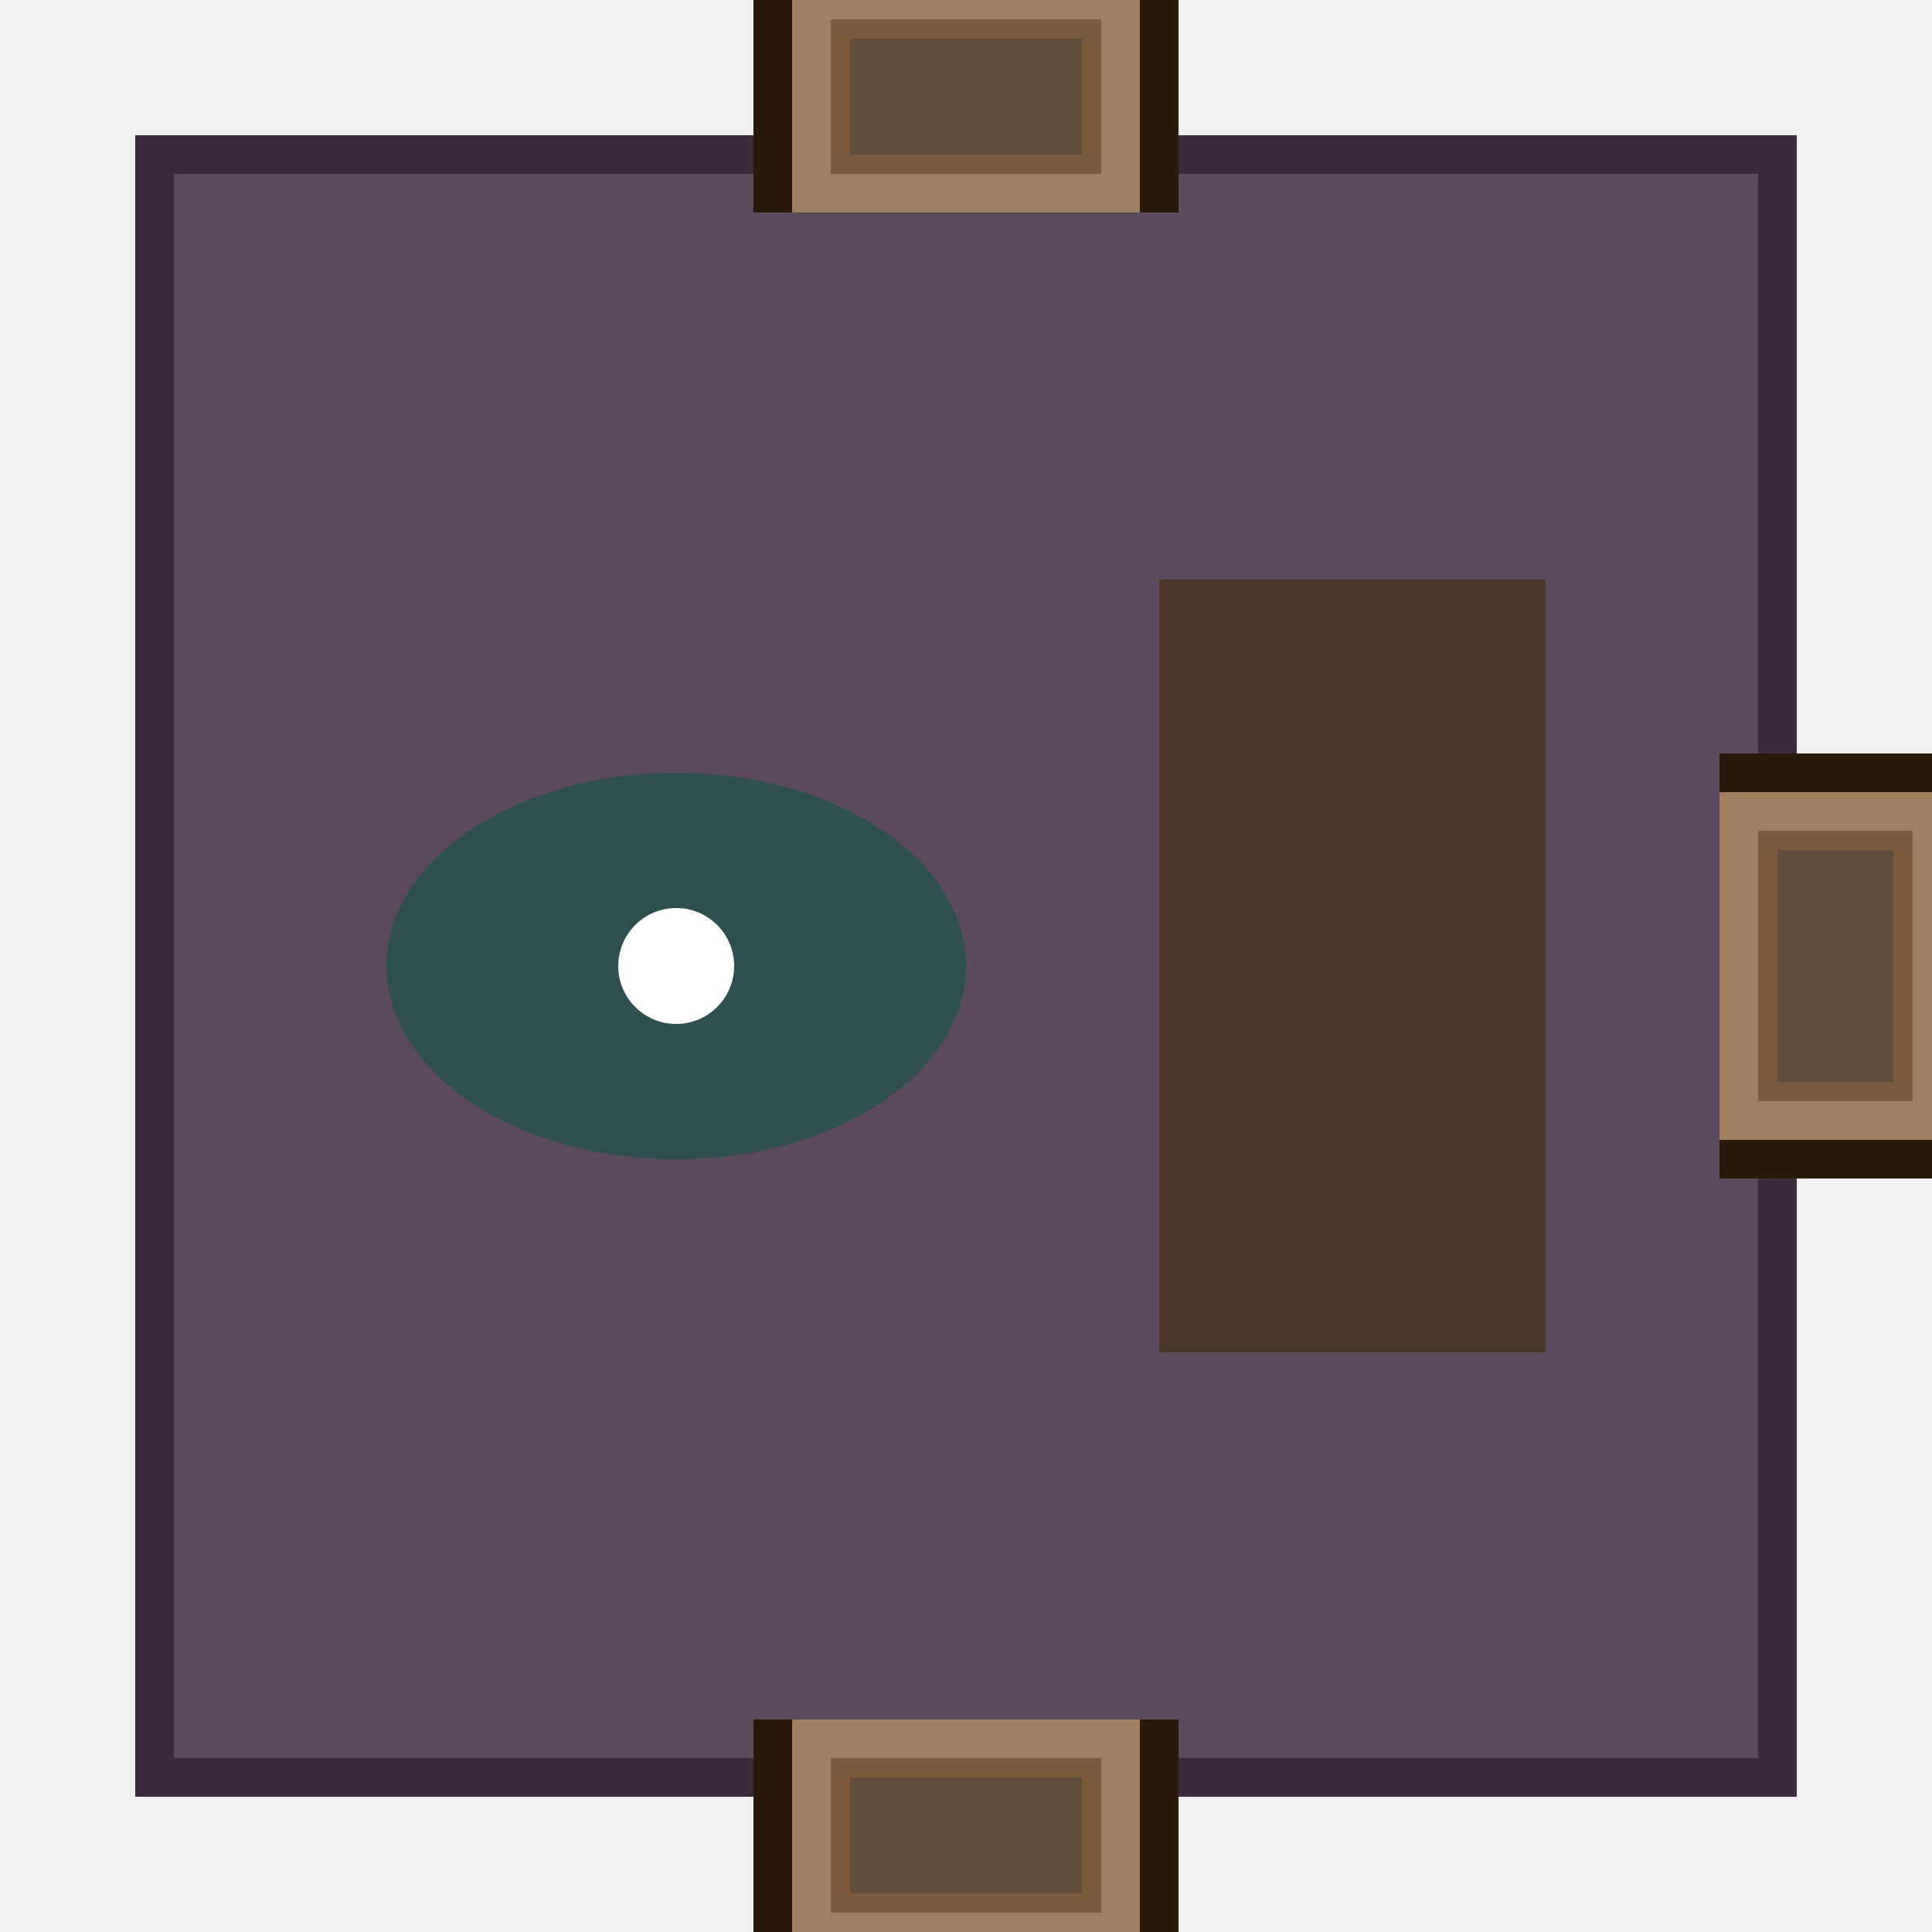
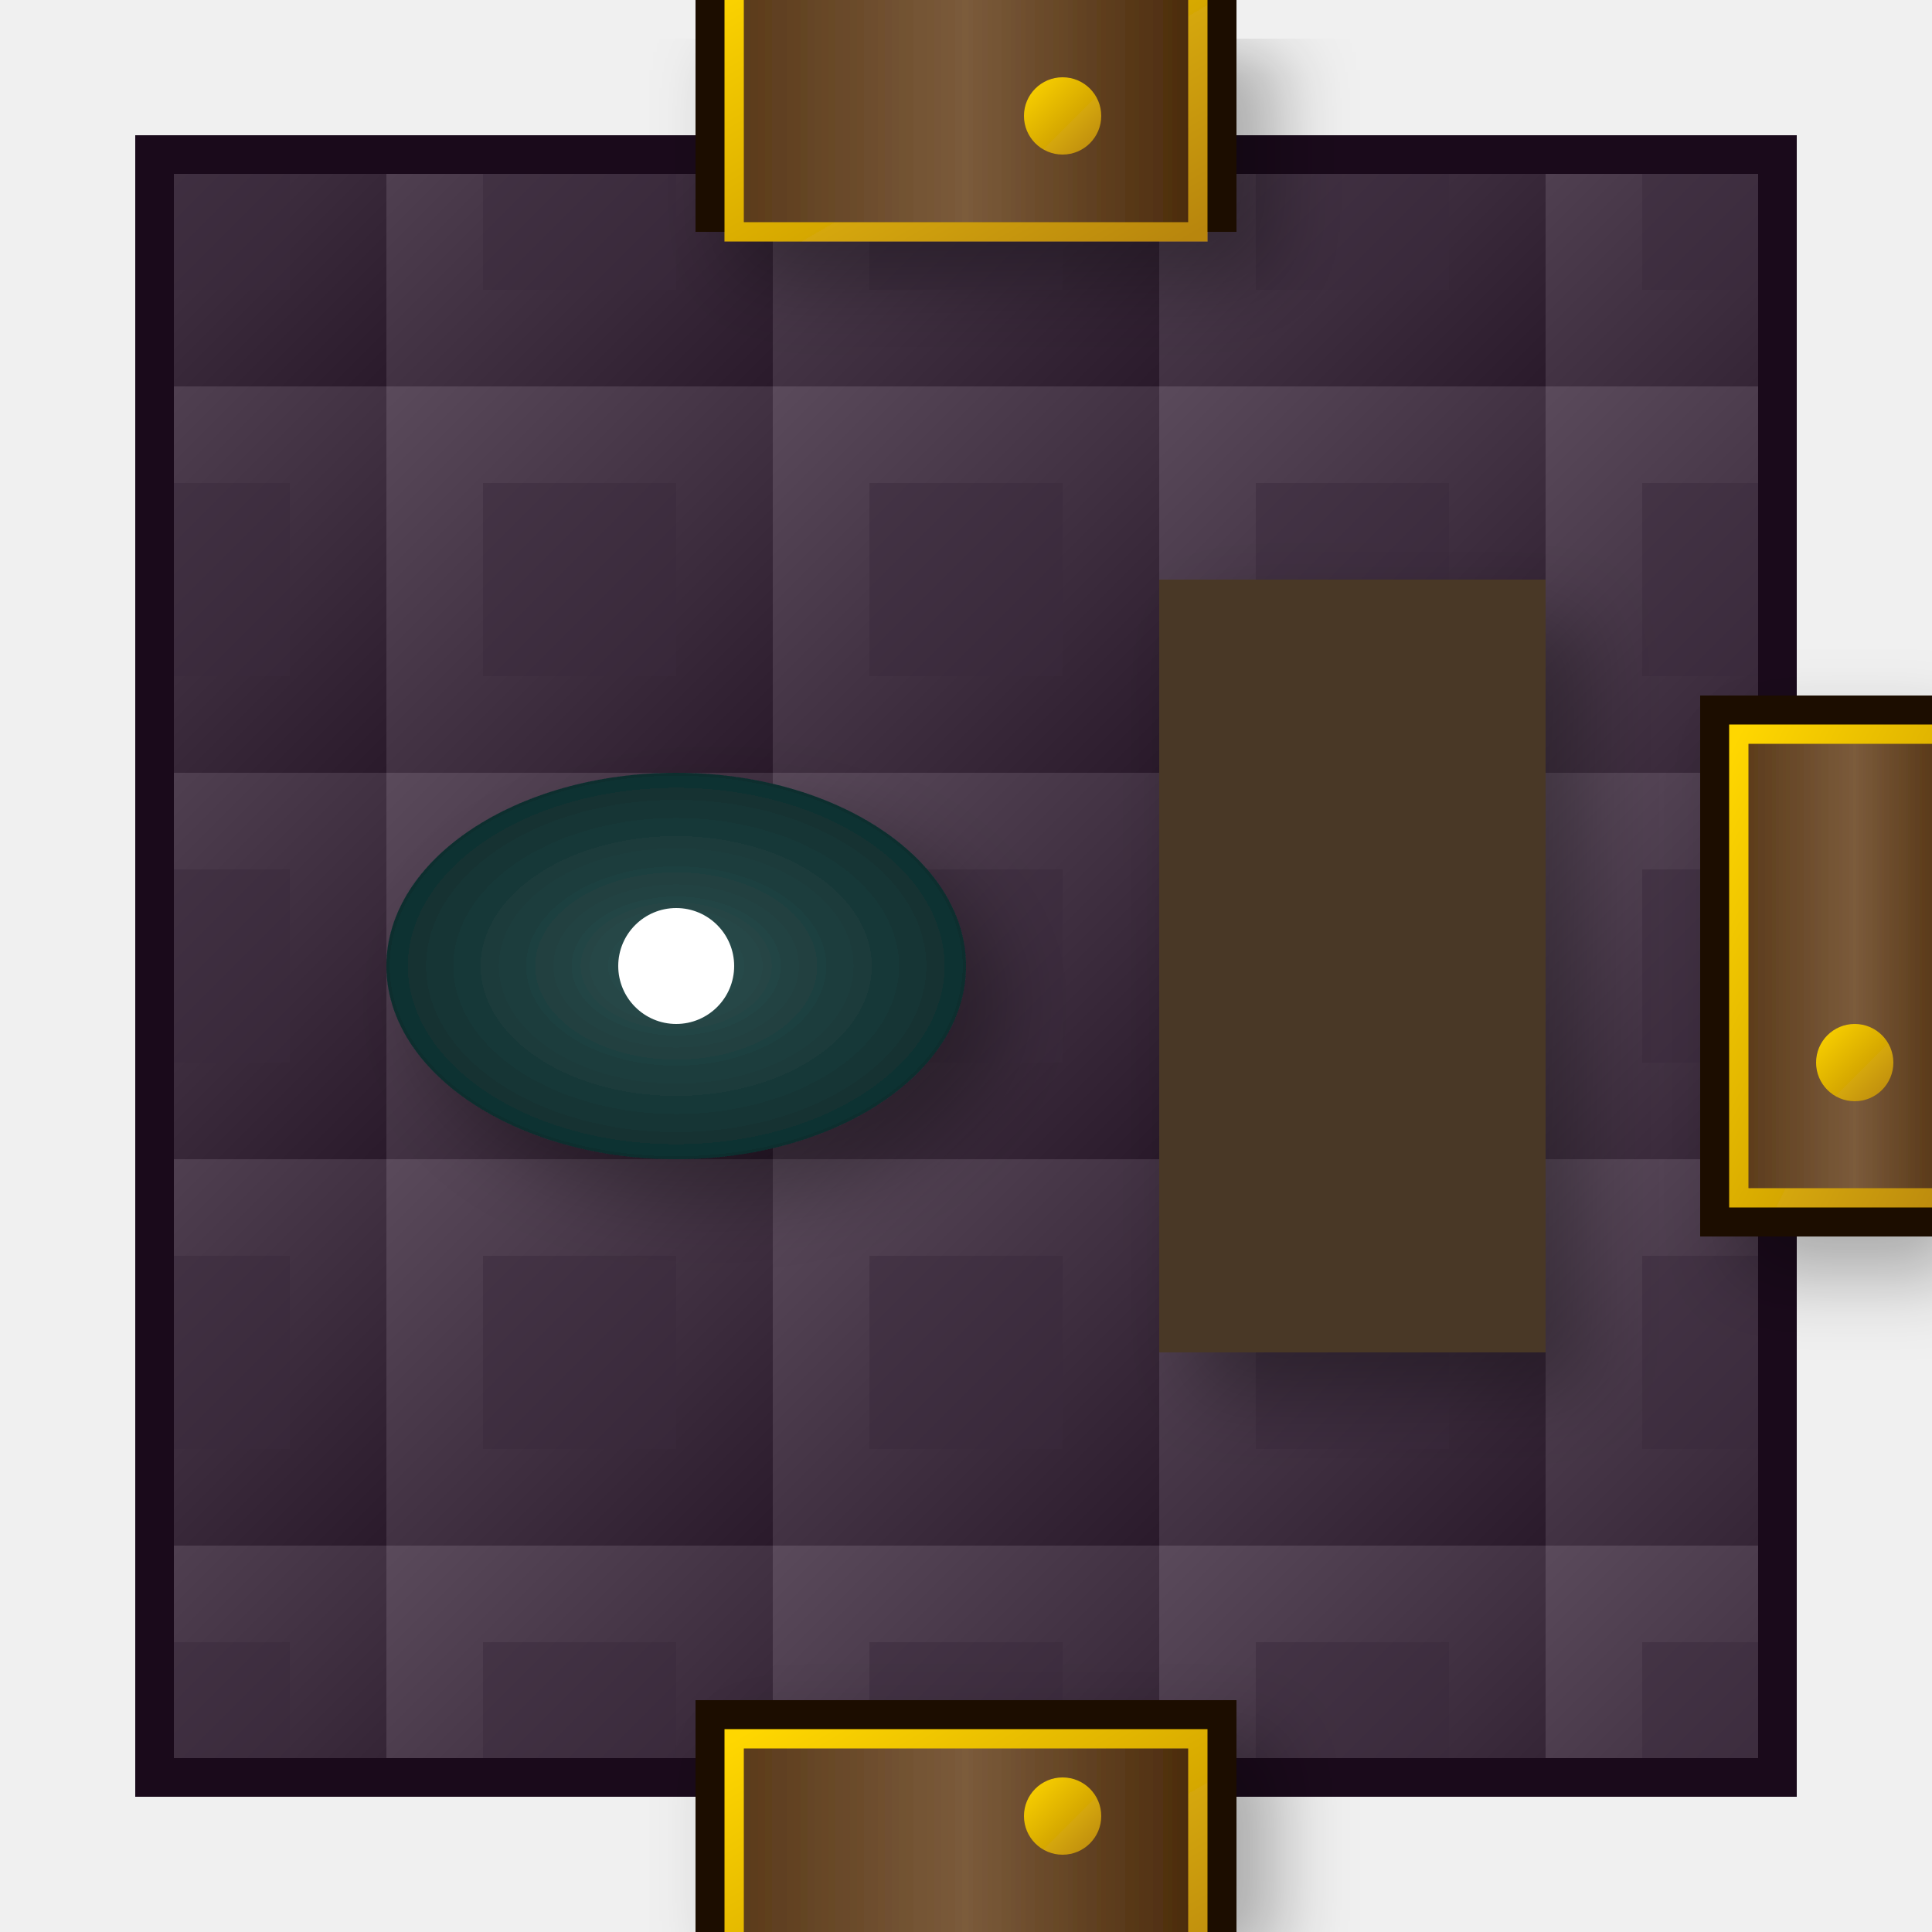
- <svg xmlns="http://www.w3.org/2000/svg" viewBox="0 0 100 100" width="300" height="300">
-   <rect x="8" y="8" width="84" height="84" fill="#5A4A5B" stroke="#3A2A3B" stroke-width="2" />
-   <rect x="40" y="-2" width="20" height="12" fill="#3D2B1A" stroke="#2A1A0A" stroke-width="2" />
-   <rect x="42" y="0" width="16" height="10" fill="#7B5B3B" stroke="#A08060" stroke-width="2" />
-   <rect x="44" y="2" width="12" height="6" fill="#5A4A3A" opacity="0.8" />
-   <rect x="40" y="90" width="20" height="12" fill="#3D2B1A" stroke="#2A1A0A" stroke-width="2" />
-   <rect x="42" y="90" width="16" height="10" fill="#7B5B3B" stroke="#A08060" stroke-width="2" />
-   <rect x="44" y="92" width="12" height="6" fill="#5A4A3A" opacity="0.8" />
-   <rect x="90" y="40" width="12" height="20" fill="#3D2B1A" stroke="#2A1A0A" stroke-width="2" />
-   <rect x="90" y="42" width="10" height="16" fill="#7B5B3B" stroke="#A08060" stroke-width="2" />
-   <rect x="92" y="44" width="6" height="12" fill="#5A4A3A" opacity="0.8" />
-   <ellipse cx="35" cy="50" rx="15" ry="10" fill="#2F4F4F" />
+ <svg xmlns="http://www.w3.org/2000/svg" viewBox="0 0 100 100" width="400" height="400">
+   <defs>
+     <linearGradient id="floorGrad" x1="0%" y1="0%" x2="100%" y2="100%">
+       <stop offset="0%" style="stop-color:#5A4A5B" />
+       <stop offset="100%" style="stop-color:#2A1A2B" />
+     </linearGradient>
+     <pattern id="carpetPattern" x="0" y="0" width="20" height="20" patternUnits="userSpaceOnUse">
+       <rect width="20" height="20" fill="url(#floorGrad)" />
+       <rect x="5" y="5" width="10" height="10" fill="#3A2A3B" opacity="0.5" />
+     </pattern>
+     <linearGradient id="doorWood" x1="0%" y1="0%" x2="100%" y2="0%">
+       <stop offset="0%" style="stop-color:#5A3A1A" />
+       <stop offset="50%" style="stop-color:#7B5B3B" />
+       <stop offset="100%" style="stop-color:#4A2A0A" />
+     </linearGradient>
+     <linearGradient id="goldTrim" x1="0%" y1="0%" x2="100%" y2="100%">
+       <stop offset="0%" style="stop-color:#FFD700" />
+       <stop offset="100%" style="stop-color:#B8860B" />
+     </linearGradient>
+     <radialGradient id="feltGrad" cx="50%" cy="50%" r="50%">
+       <stop offset="0%" style="stop-color:#2F4F4F" />
+       <stop offset="100%" style="stop-color:#0F2F2F" />
+     </radialGradient>
+     <filter id="softShadow" x="-50%" y="-50%" width="200%" height="200%">
+       <feGaussianBlur in="SourceAlpha" stdDeviation="2" />
+       <feOffset dx="2" dy="2" />
+       <feComponentTransfer>
+         <feFuncA type="linear" slope="0.3" />
+       </feComponentTransfer>
+       <feMerge>
+         <feMergeNode />
+         <feMergeNode in="SourceGraphic" />
+       </feMerge>
+     </filter>
+   </defs>
+   <rect x="8" y="8" width="84" height="84" fill="url(#carpetPattern)" stroke="#1A0A1B" stroke-width="2" />
+   <g filter="url(#softShadow)">
+     <rect x="36" y="-4" width="28" height="16" fill="#1A0A00" />
+     <rect x="38" y="-2" width="24" height="14" fill="url(#doorWood)" />
+     <rect x="38" y="-2" width="24" height="14" fill="none" stroke="url(#goldTrim)" stroke-width="1" />
+     <circle cx="55" cy="6" r="2" fill="url(#goldTrim)" />
+   </g>
+   <g filter="url(#softShadow)">
+     <rect x="36" y="88" width="28" height="16" fill="#1A0A00" />
+     <rect x="38" y="90" width="24" height="14" fill="url(#doorWood)" />
+     <rect x="38" y="90" width="24" height="14" fill="none" stroke="url(#goldTrim)" stroke-width="1" />
+     <circle cx="55" cy="94" r="2" fill="url(#goldTrim)" />
+   </g>
+   <g filter="url(#softShadow)">
+     <rect x="88" y="36" width="16" height="28" fill="#1A0A00" />
+     <rect x="90" y="38" width="12" height="24" fill="url(#doorWood)" />
+     <rect x="90" y="38" width="12" height="24" fill="none" stroke="url(#goldTrim)" stroke-width="1" />
+     <circle cx="96" cy="55" r="2" fill="url(#goldTrim)" />
+   </g>
+   <ellipse cx="35" cy="50" rx="15" ry="10" fill="url(#feltGrad)" filter="url(#softShadow)" />
  <circle cx="35" cy="50" r="3" fill="#FFF" />
-   <rect x="60" y="30" width="20" height="40" fill="#4A3728" />
+   <rect x="60" y="30" width="20" height="40" fill="#4A3728" filter="url(#softShadow)" />
</svg>
